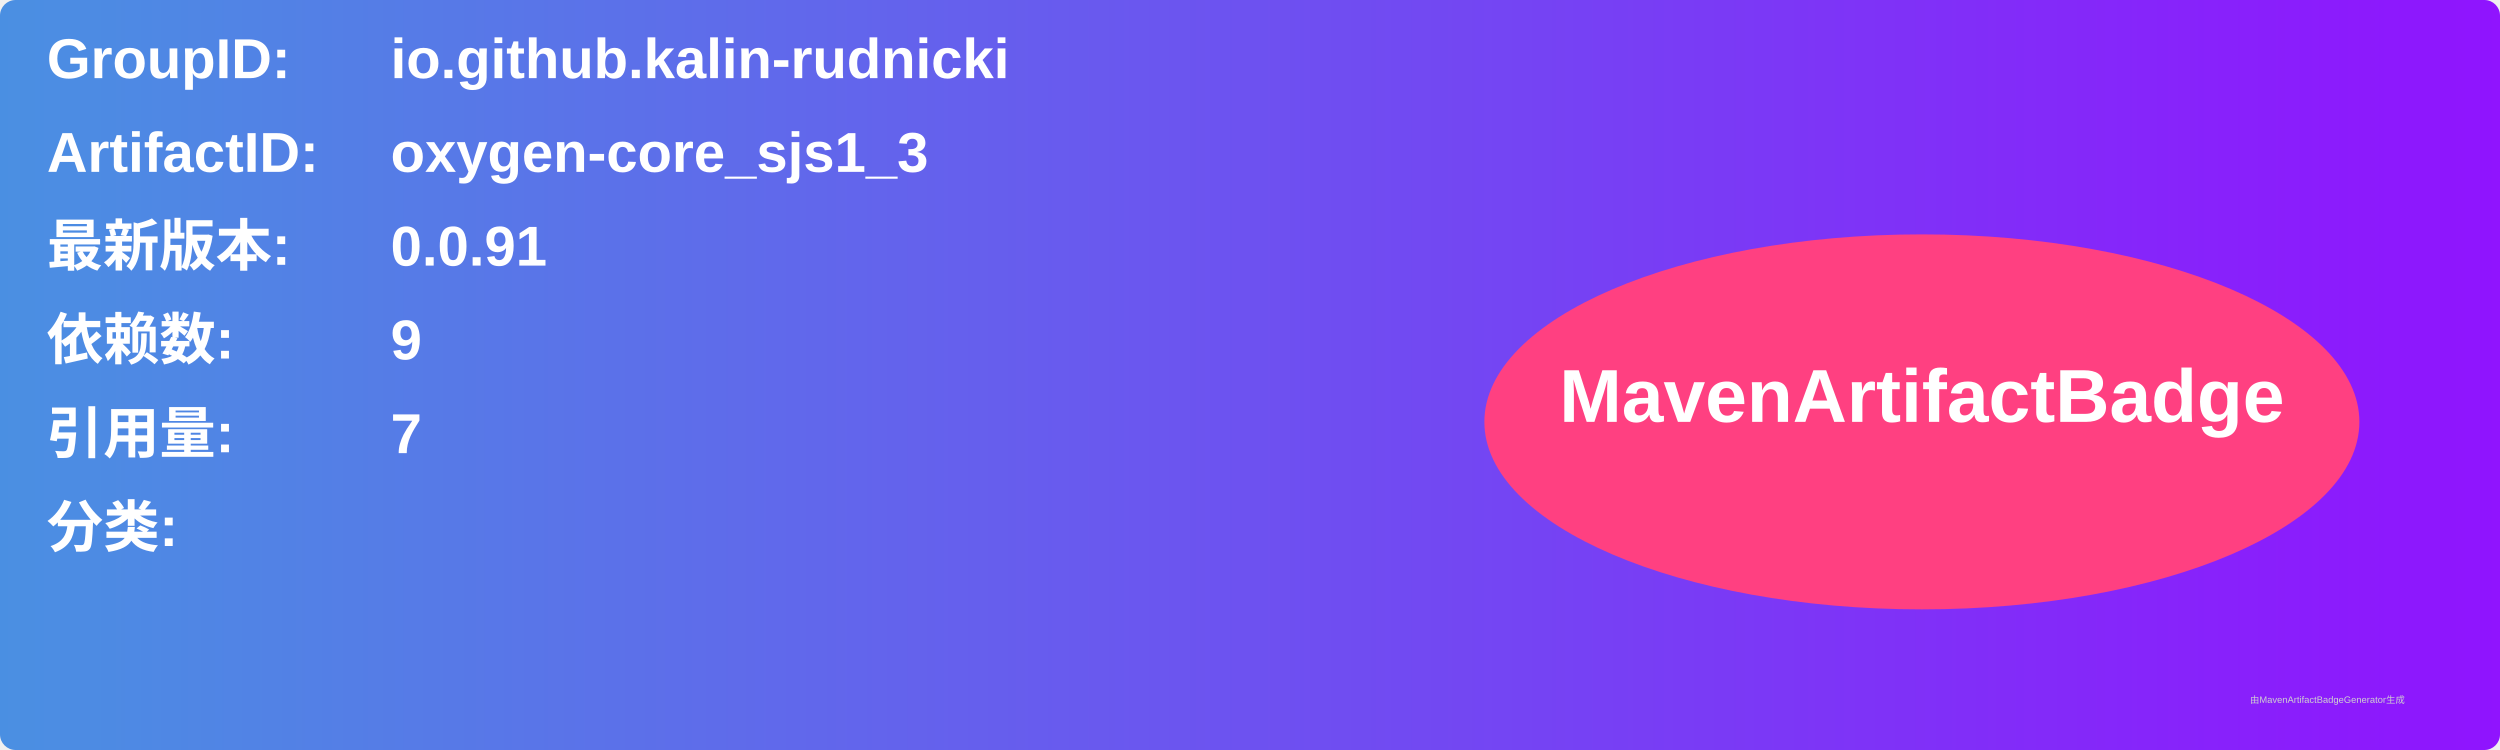
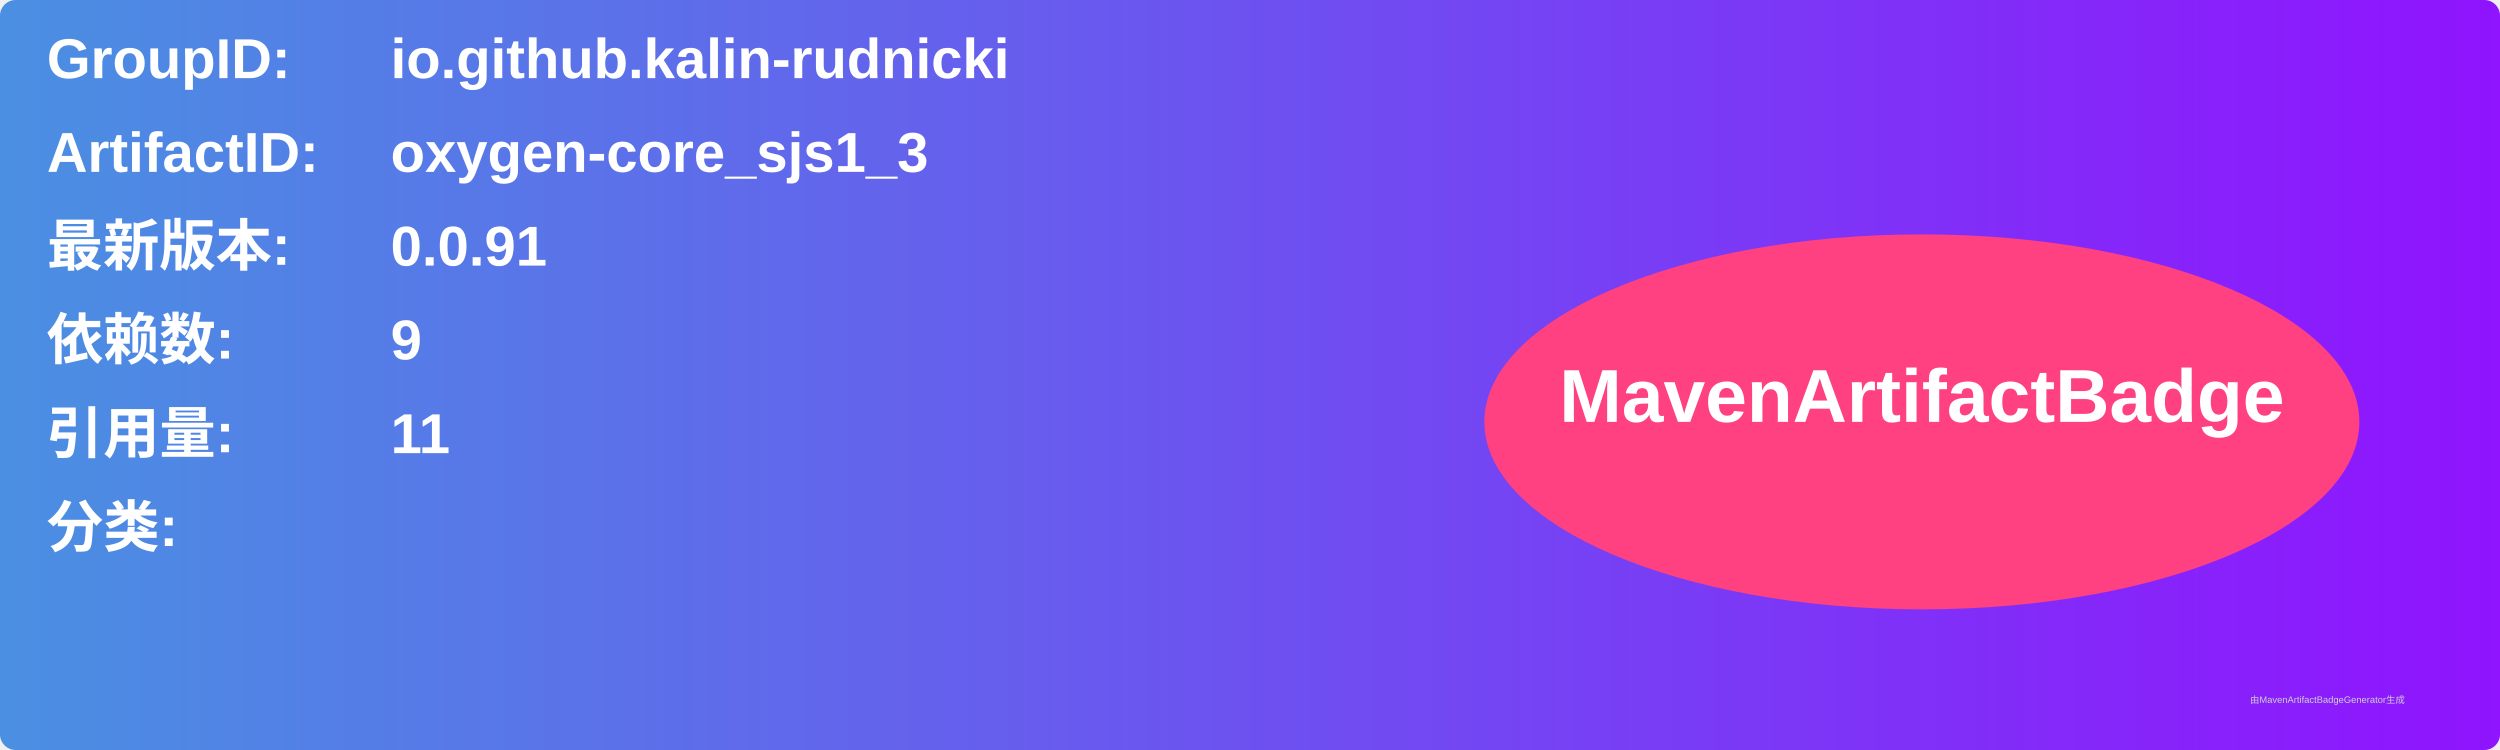
<svg xmlns="http://www.w3.org/2000/svg" width="800" height="240" viewBox="0 0 800 240">
  <linearGradient id="grad" x1="0%" y1="0%" x2="100%" y2="0%">
    <stop offset="0%" stop-color="#4a90e2" />
    <stop offset="100%" stop-color="#9013fe" />
  </linearGradient>
  <rect width="100%" height="100%" rx="5" ry="5" fill="url(#grad)" />
  <g transform="translate(15, 15)">
    <text x="0" y="10" font-family="Arial" font-size="18" fill="white" font-weight="bold" width="260">GroupID:</text>
    <text x="110" y="10" font-family="Arial" font-size="18" fill="white" font-weight="bold" width="460">io.github.kalin-rudnicki</text>
    <text x="0" y="40" font-family="Arial" font-size="18" fill="white" font-weight="bold" width="260">ArtifactID:</text>
    <text x="110" y="40" font-family="Arial" font-size="18" fill="white" font-weight="bold" width="460">oxygen-core_sjs1_3</text>
    <text x="0" y="70" font-family="Arial" font-size="18" fill="white" font-weight="bold">最新版本:</text>
    <text x="110" y="70" font-family="Arial" font-size="18" fill="white" font-weight="bold">
      <tspan font-weight="bold">0.0.91</tspan>
    </text>
    <text x="0" y="100" font-family="Arial" font-size="18" fill="white" font-weight="bold">依赖数: </text>
    <text x="110" y="100" font-family="Arial" font-size="18" fill="white">
      <tspan font-weight="bold">9</tspan>
    </text>
    <text x="0" y="130" font-family="Arial" font-size="18" fill="white" font-weight="bold">引用量: </text>
    <text x="110" y="130" font-family="Arial" font-size="18" fill="white">
-       <tspan font-weight="bold">7</tspan>
+       <tspan font-weight="bold">11</tspan>
    </text>
    <text x="0" y="160" font-family="Arial" font-size="18" fill="white" font-weight="bold">分类:</text>
    <text x="10" y="190" font-family="Arial" font-size="10" fill="white">
      <tspan font-weight="bold" />
    </text>
    <ellipse cx="600" cy="120" rx="140" ry="60" fill="#ff4081" />
    <text x="600" y="120" text-anchor="middle" font-family="Arial" font-size="24" fill="white" font-weight="bold">MavenArtifactBadge</text>
  </g>
  <text x="720" y="225" font-family="Arial" font-size="3" fill="#d0d0d0">由MavenArtifactBadgeGenerator生成</text>
</svg>
